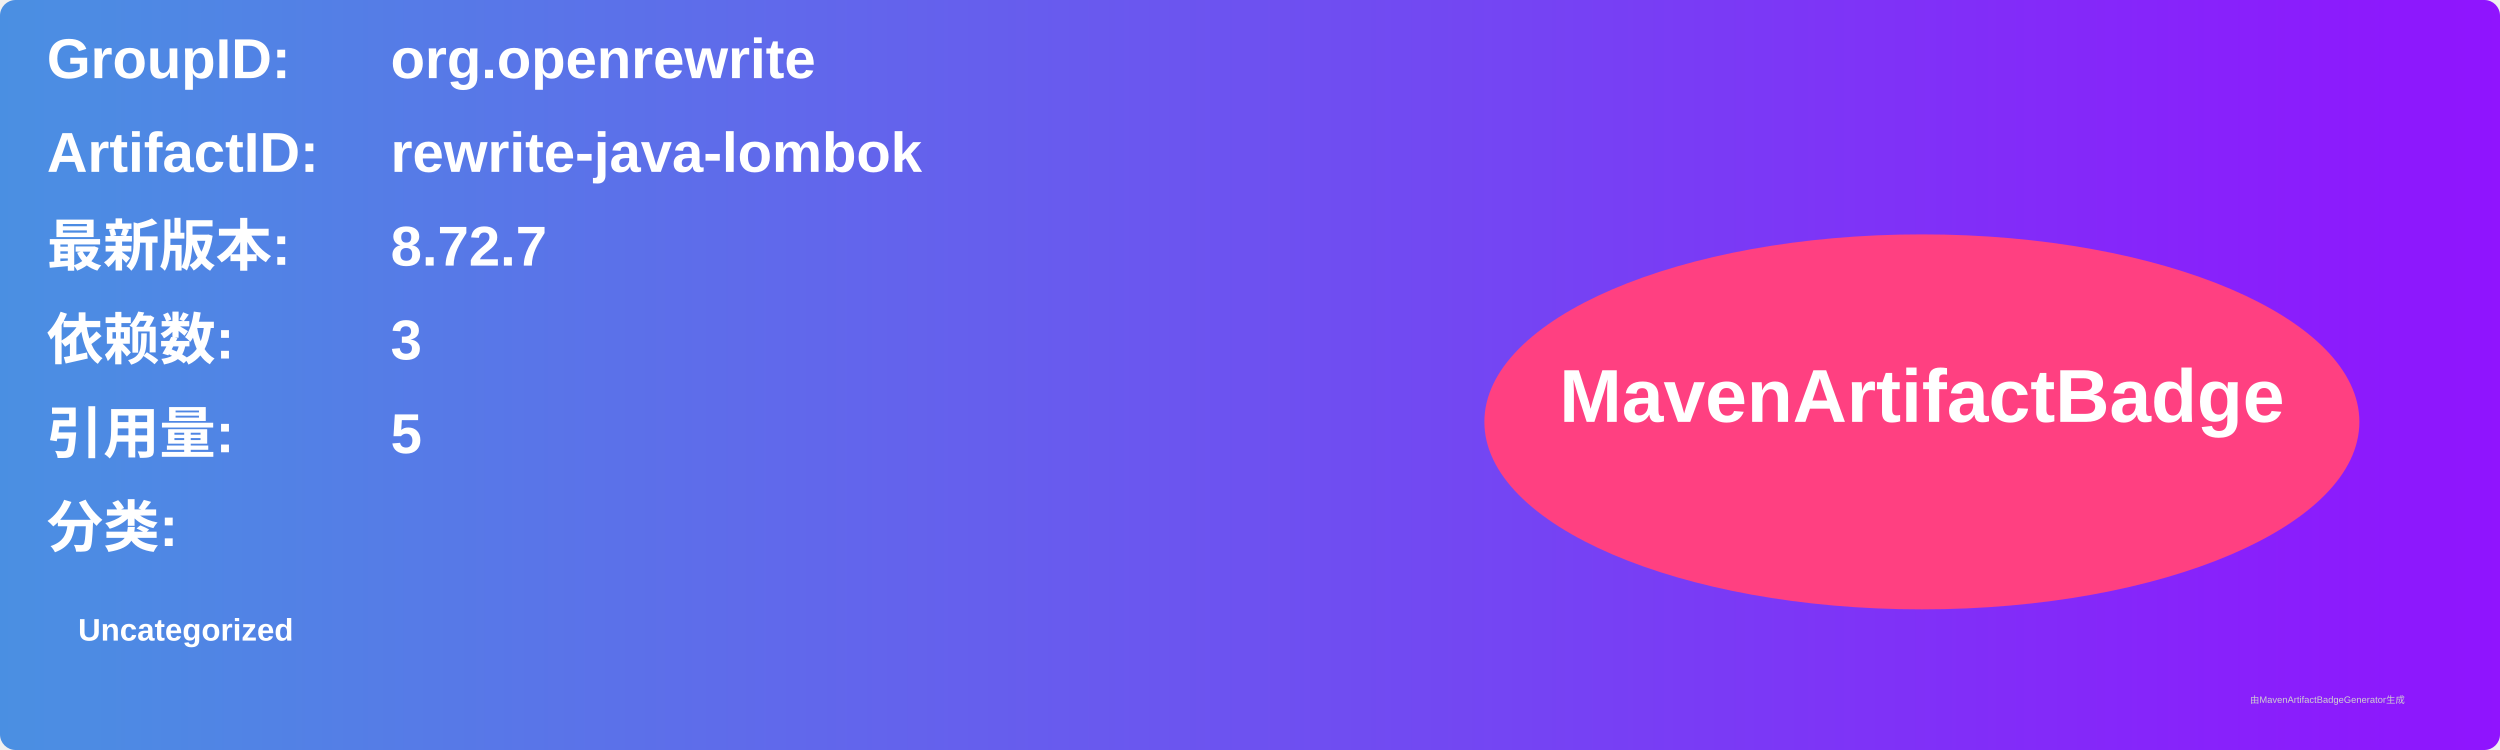
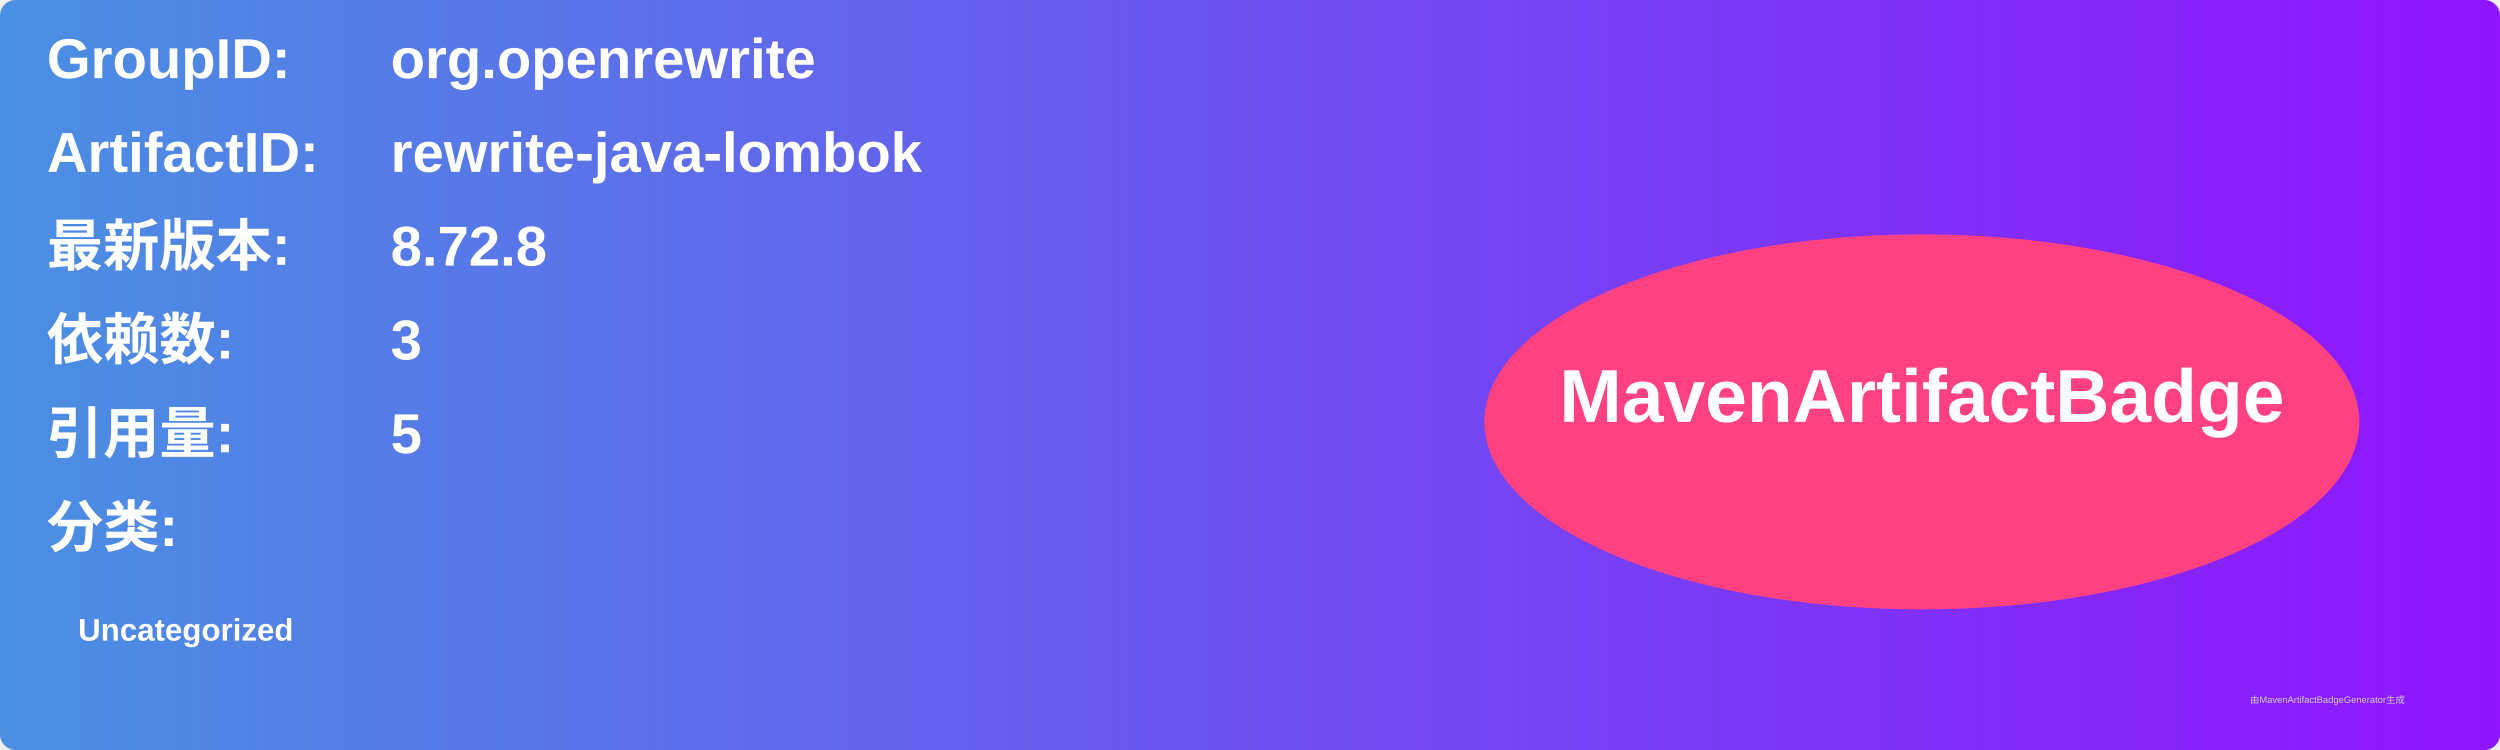
<svg xmlns="http://www.w3.org/2000/svg" width="800" height="240" viewBox="0 0 800 240">
  <linearGradient id="grad" x1="0%" y1="0%" x2="100%" y2="0%">
    <stop offset="0%" stop-color="#4a90e2" />
    <stop offset="100%" stop-color="#9013fe" />
  </linearGradient>
  <rect width="100%" height="100%" rx="5" ry="5" fill="url(#grad)" />
  <g transform="translate(15, 15)">
    <text x="0" y="10" font-family="Arial" font-size="18" fill="white" font-weight="bold" width="260">GroupID:</text>
    <text x="110" y="10" font-family="Arial" font-size="18" fill="white" font-weight="bold" width="460">org.openrewrite</text>
    <text x="0" y="40" font-family="Arial" font-size="18" fill="white" font-weight="bold" width="260">ArtifactID:</text>
    <text x="110" y="40" font-family="Arial" font-size="18" fill="white" font-weight="bold" width="460">rewrite-java-lombok</text>
    <text x="0" y="70" font-family="Arial" font-size="18" fill="white" font-weight="bold">最新版本:</text>
    <text x="110" y="70" font-family="Arial" font-size="18" fill="white" font-weight="bold">
-       <tspan font-weight="bold">8.72.7</tspan>
+       <tspan font-weight="bold">8.72.8</tspan>
    </text>
    <text x="0" y="100" font-family="Arial" font-size="18" fill="white" font-weight="bold">依赖数: </text>
    <text x="110" y="100" font-family="Arial" font-size="18" fill="white">
      <tspan font-weight="bold">3</tspan>
    </text>
    <text x="0" y="130" font-family="Arial" font-size="18" fill="white" font-weight="bold">引用量: </text>
    <text x="110" y="130" font-family="Arial" font-size="18" fill="white">
      <tspan font-weight="bold">5</tspan>
    </text>
    <text x="0" y="160" font-family="Arial" font-size="18" fill="white" font-weight="bold">分类:</text>
    <text x="10" y="190" font-family="Arial" font-size="10" fill="white">
      <tspan font-weight="bold">Uncategorized</tspan>
    </text>
    <ellipse cx="600" cy="120" rx="140" ry="60" fill="#ff4081" />
    <text x="600" y="120" text-anchor="middle" font-family="Arial" font-size="24" fill="white" font-weight="bold">MavenArtifactBadge</text>
  </g>
  <text x="720" y="225" font-family="Arial" font-size="3" fill="#d0d0d0">由MavenArtifactBadgeGenerator生成</text>
</svg>
